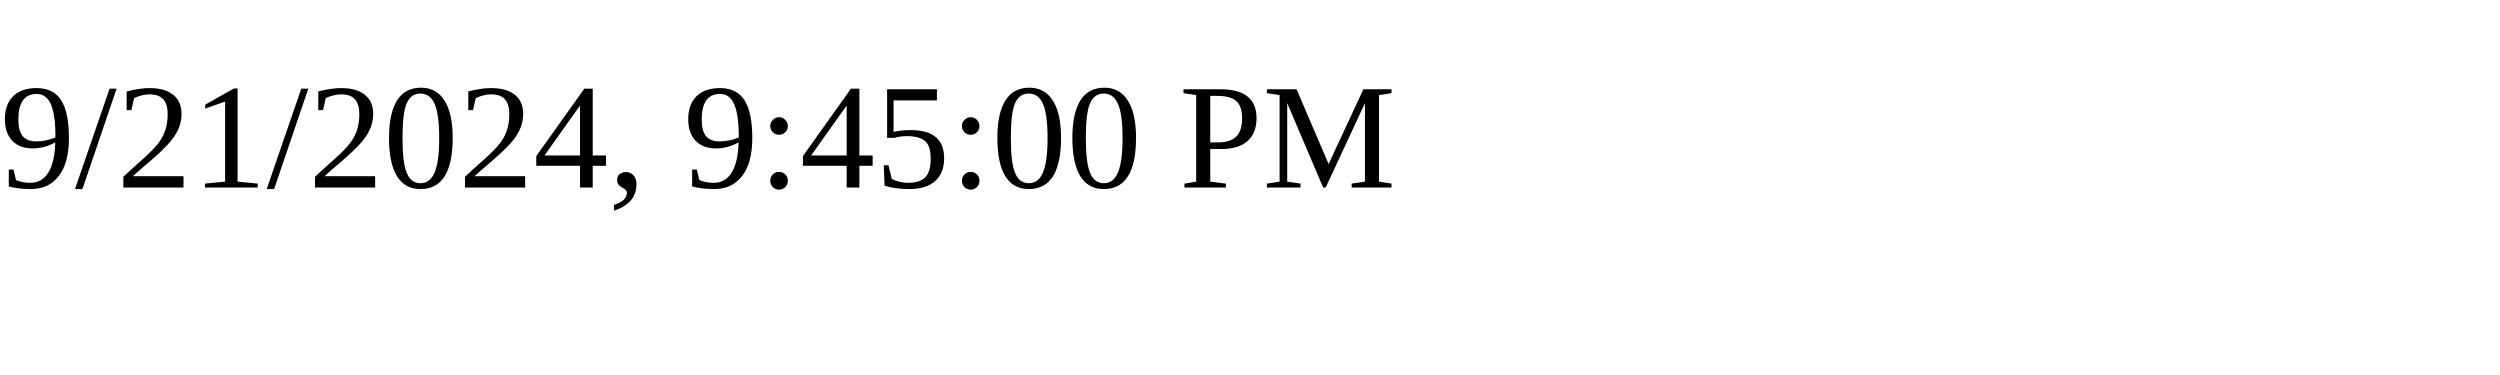
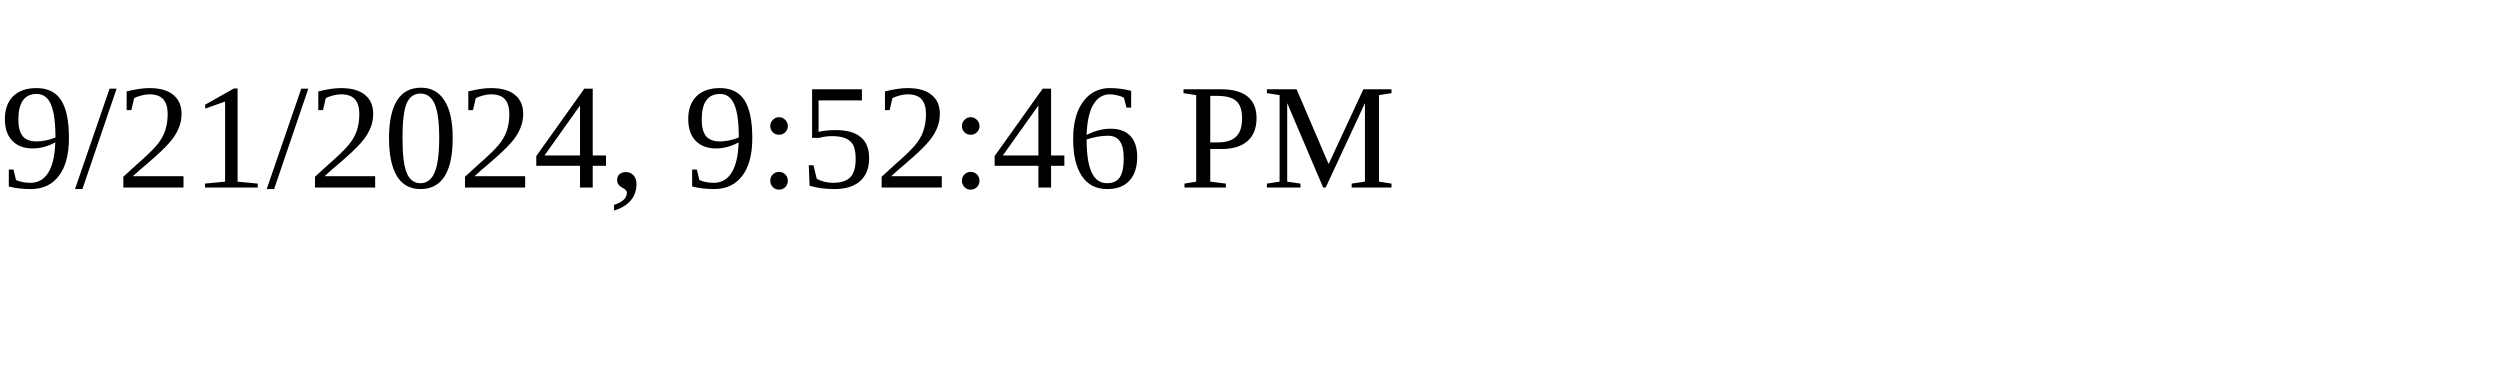
<svg xmlns="http://www.w3.org/2000/svg" height="30" width="200">
-   <text x="0" y="15">9/21/2024, 9:45:00 PM</text>
+   <text x="0" y="15">9/21/2024, 9:52:46 PM</text>
</svg>
